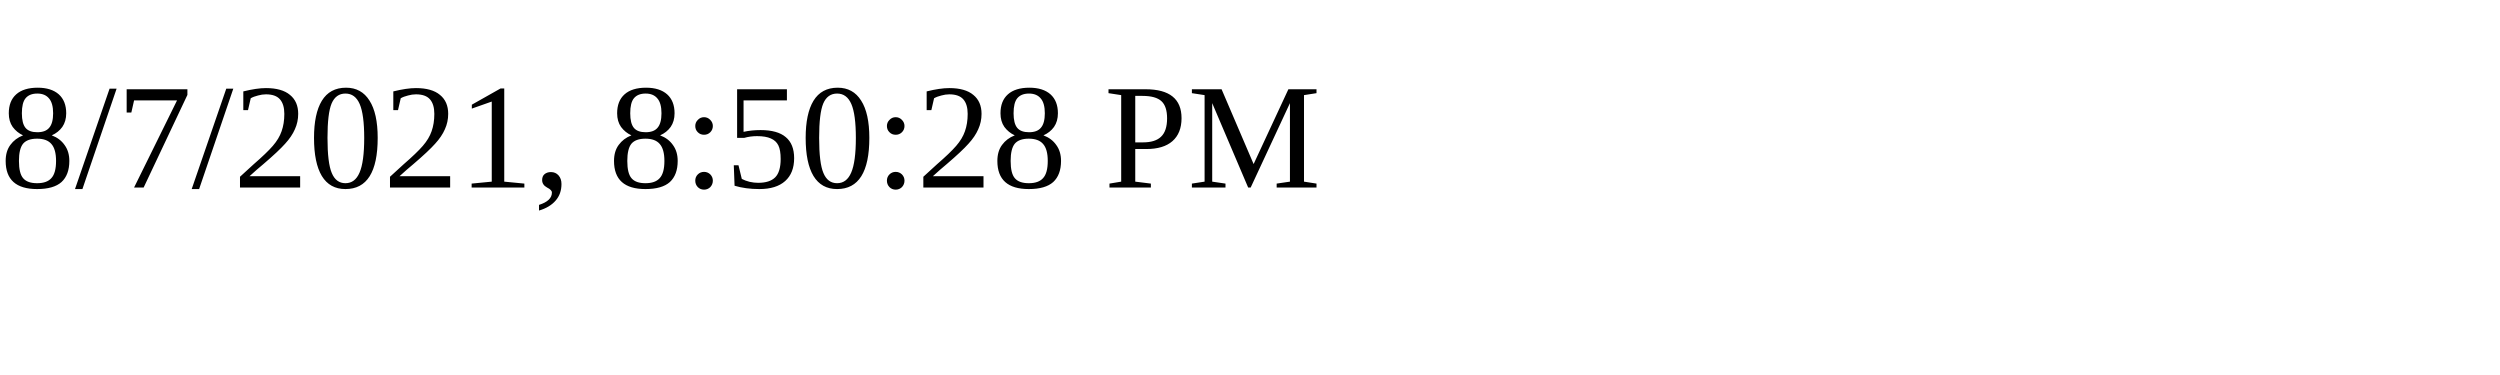
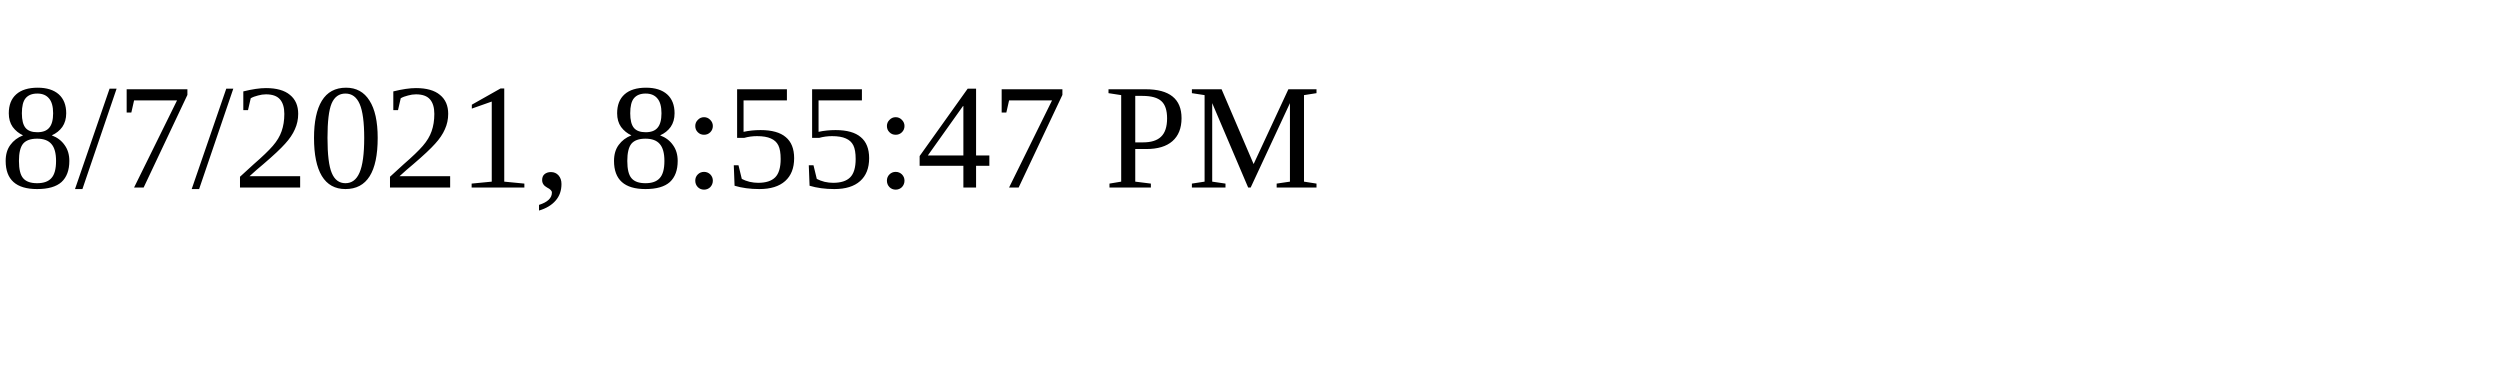
<svg xmlns="http://www.w3.org/2000/svg" height="30" width="200">
-   <text x="0" y="15">8/7/2021, 8:50:28 PM</text>
+   <text x="0" y="15">8/7/2021, 8:55:47 PM</text>
</svg>
